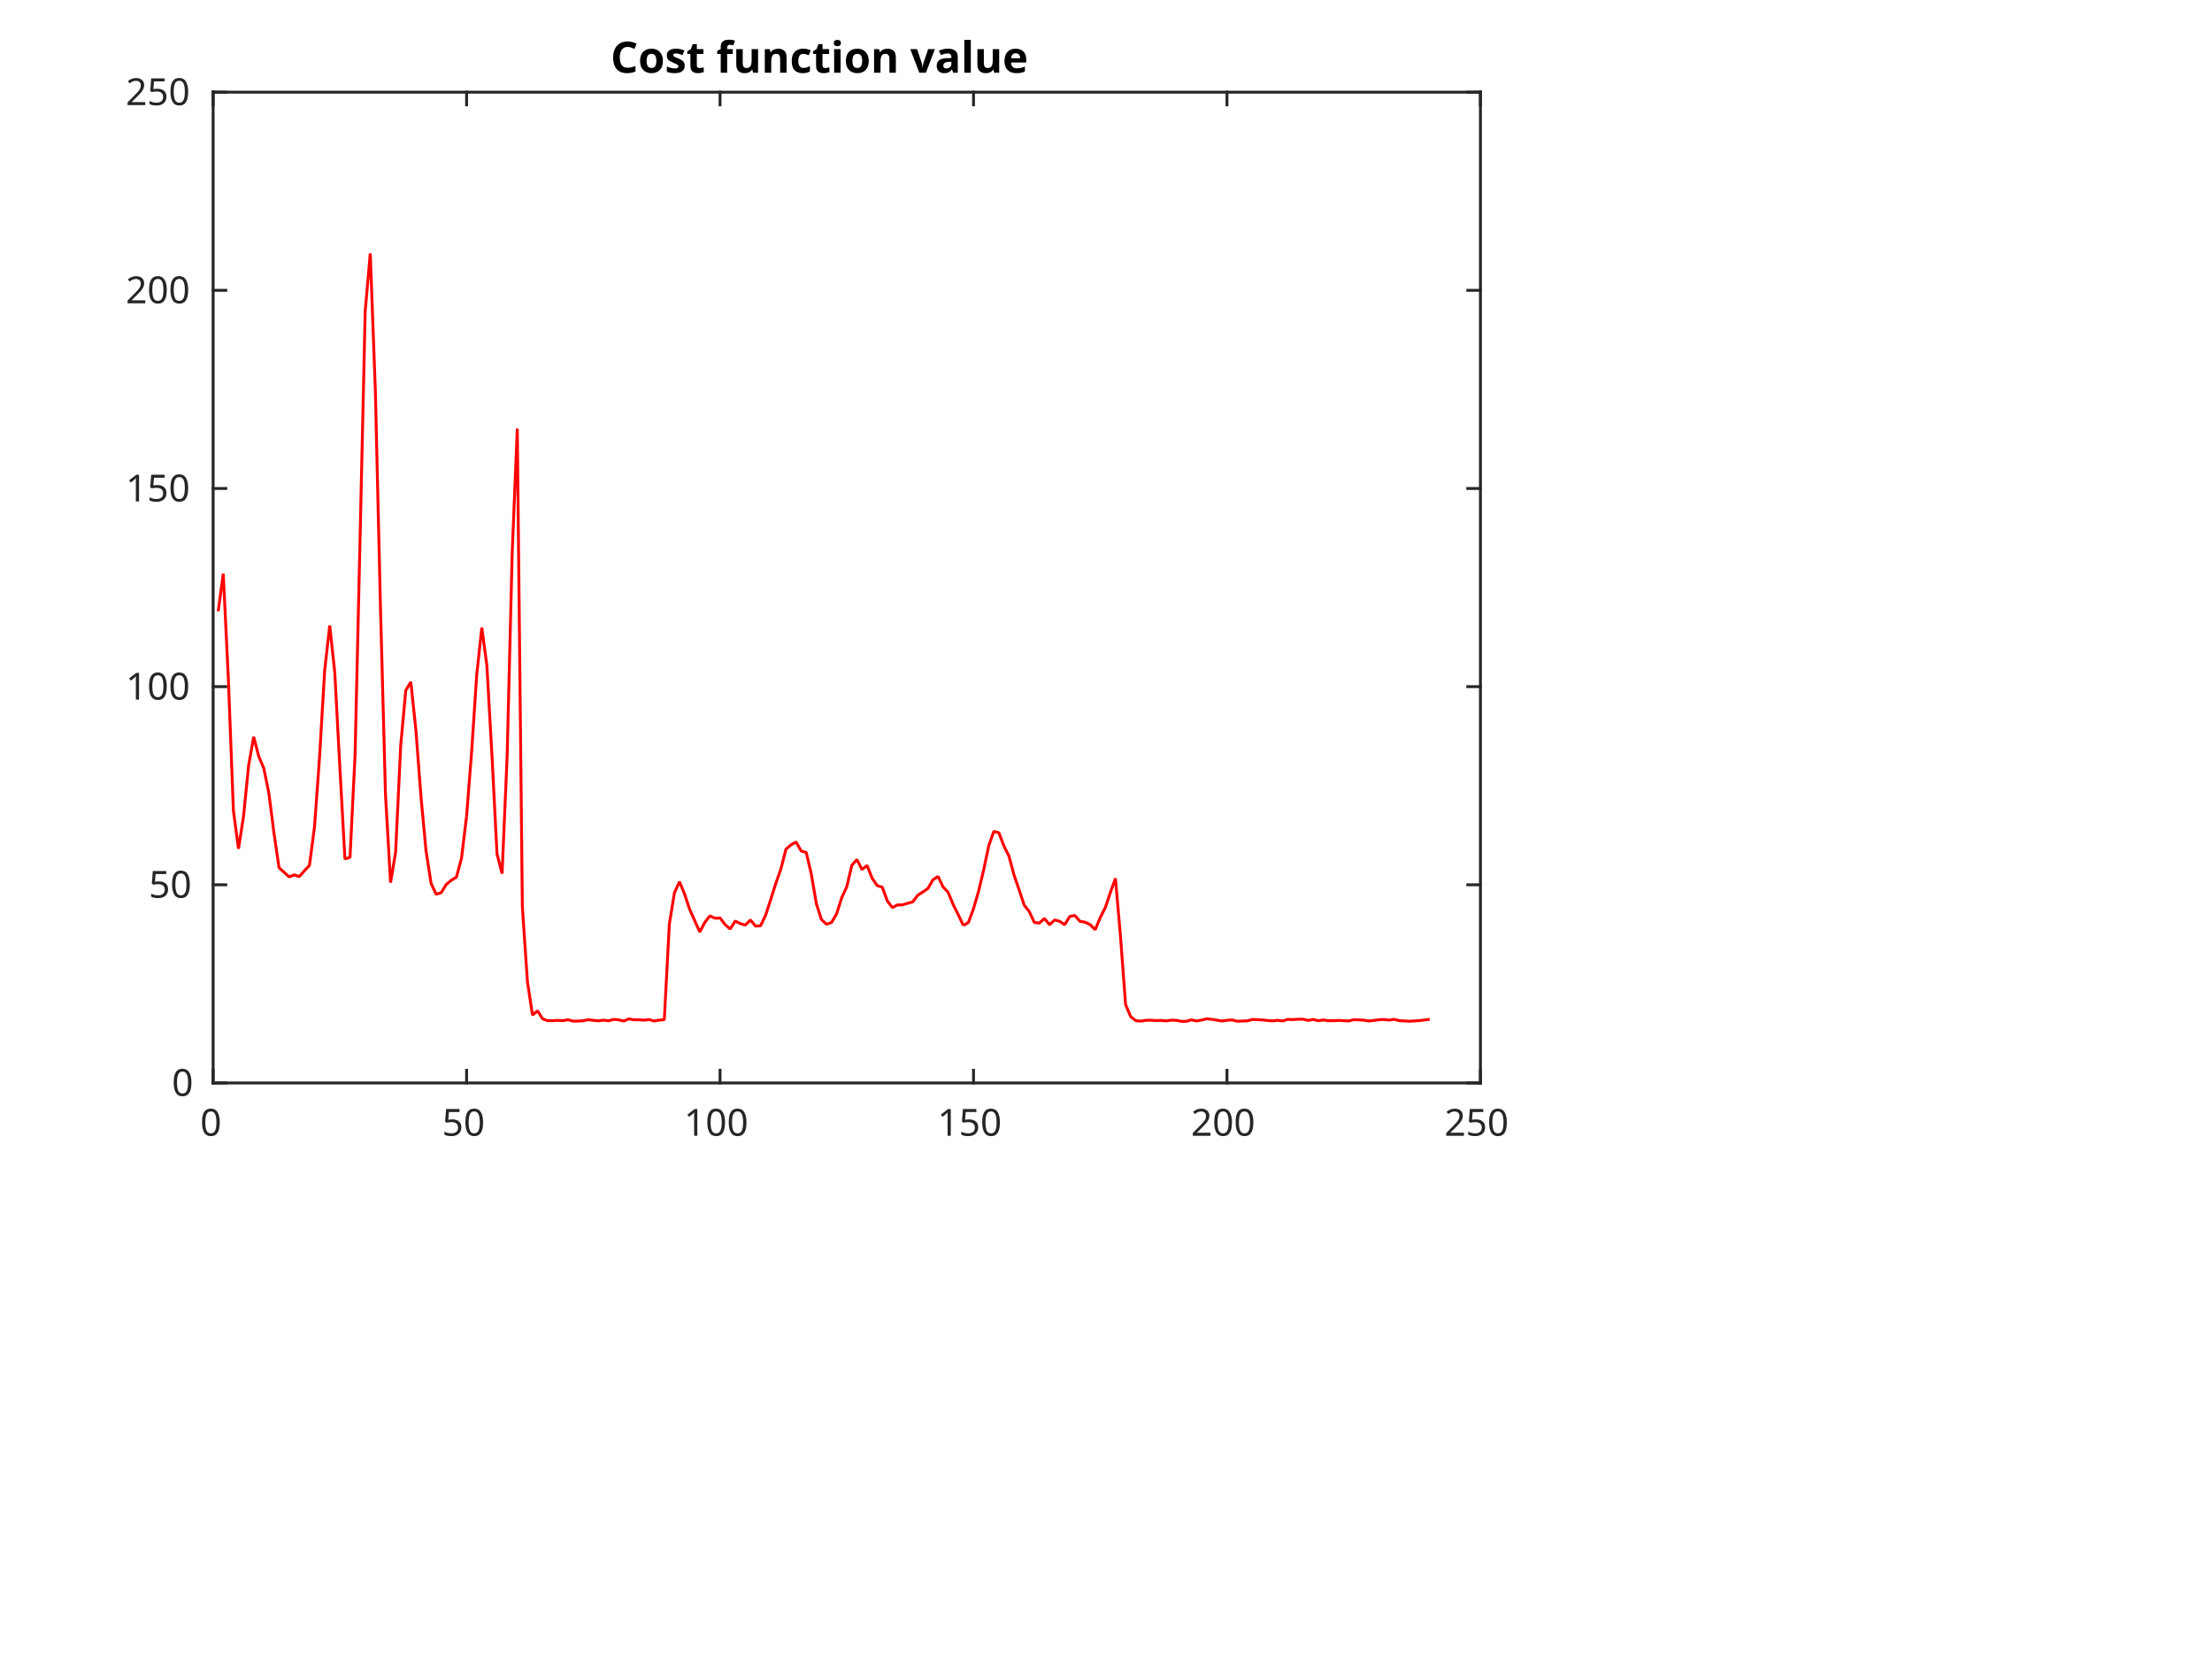
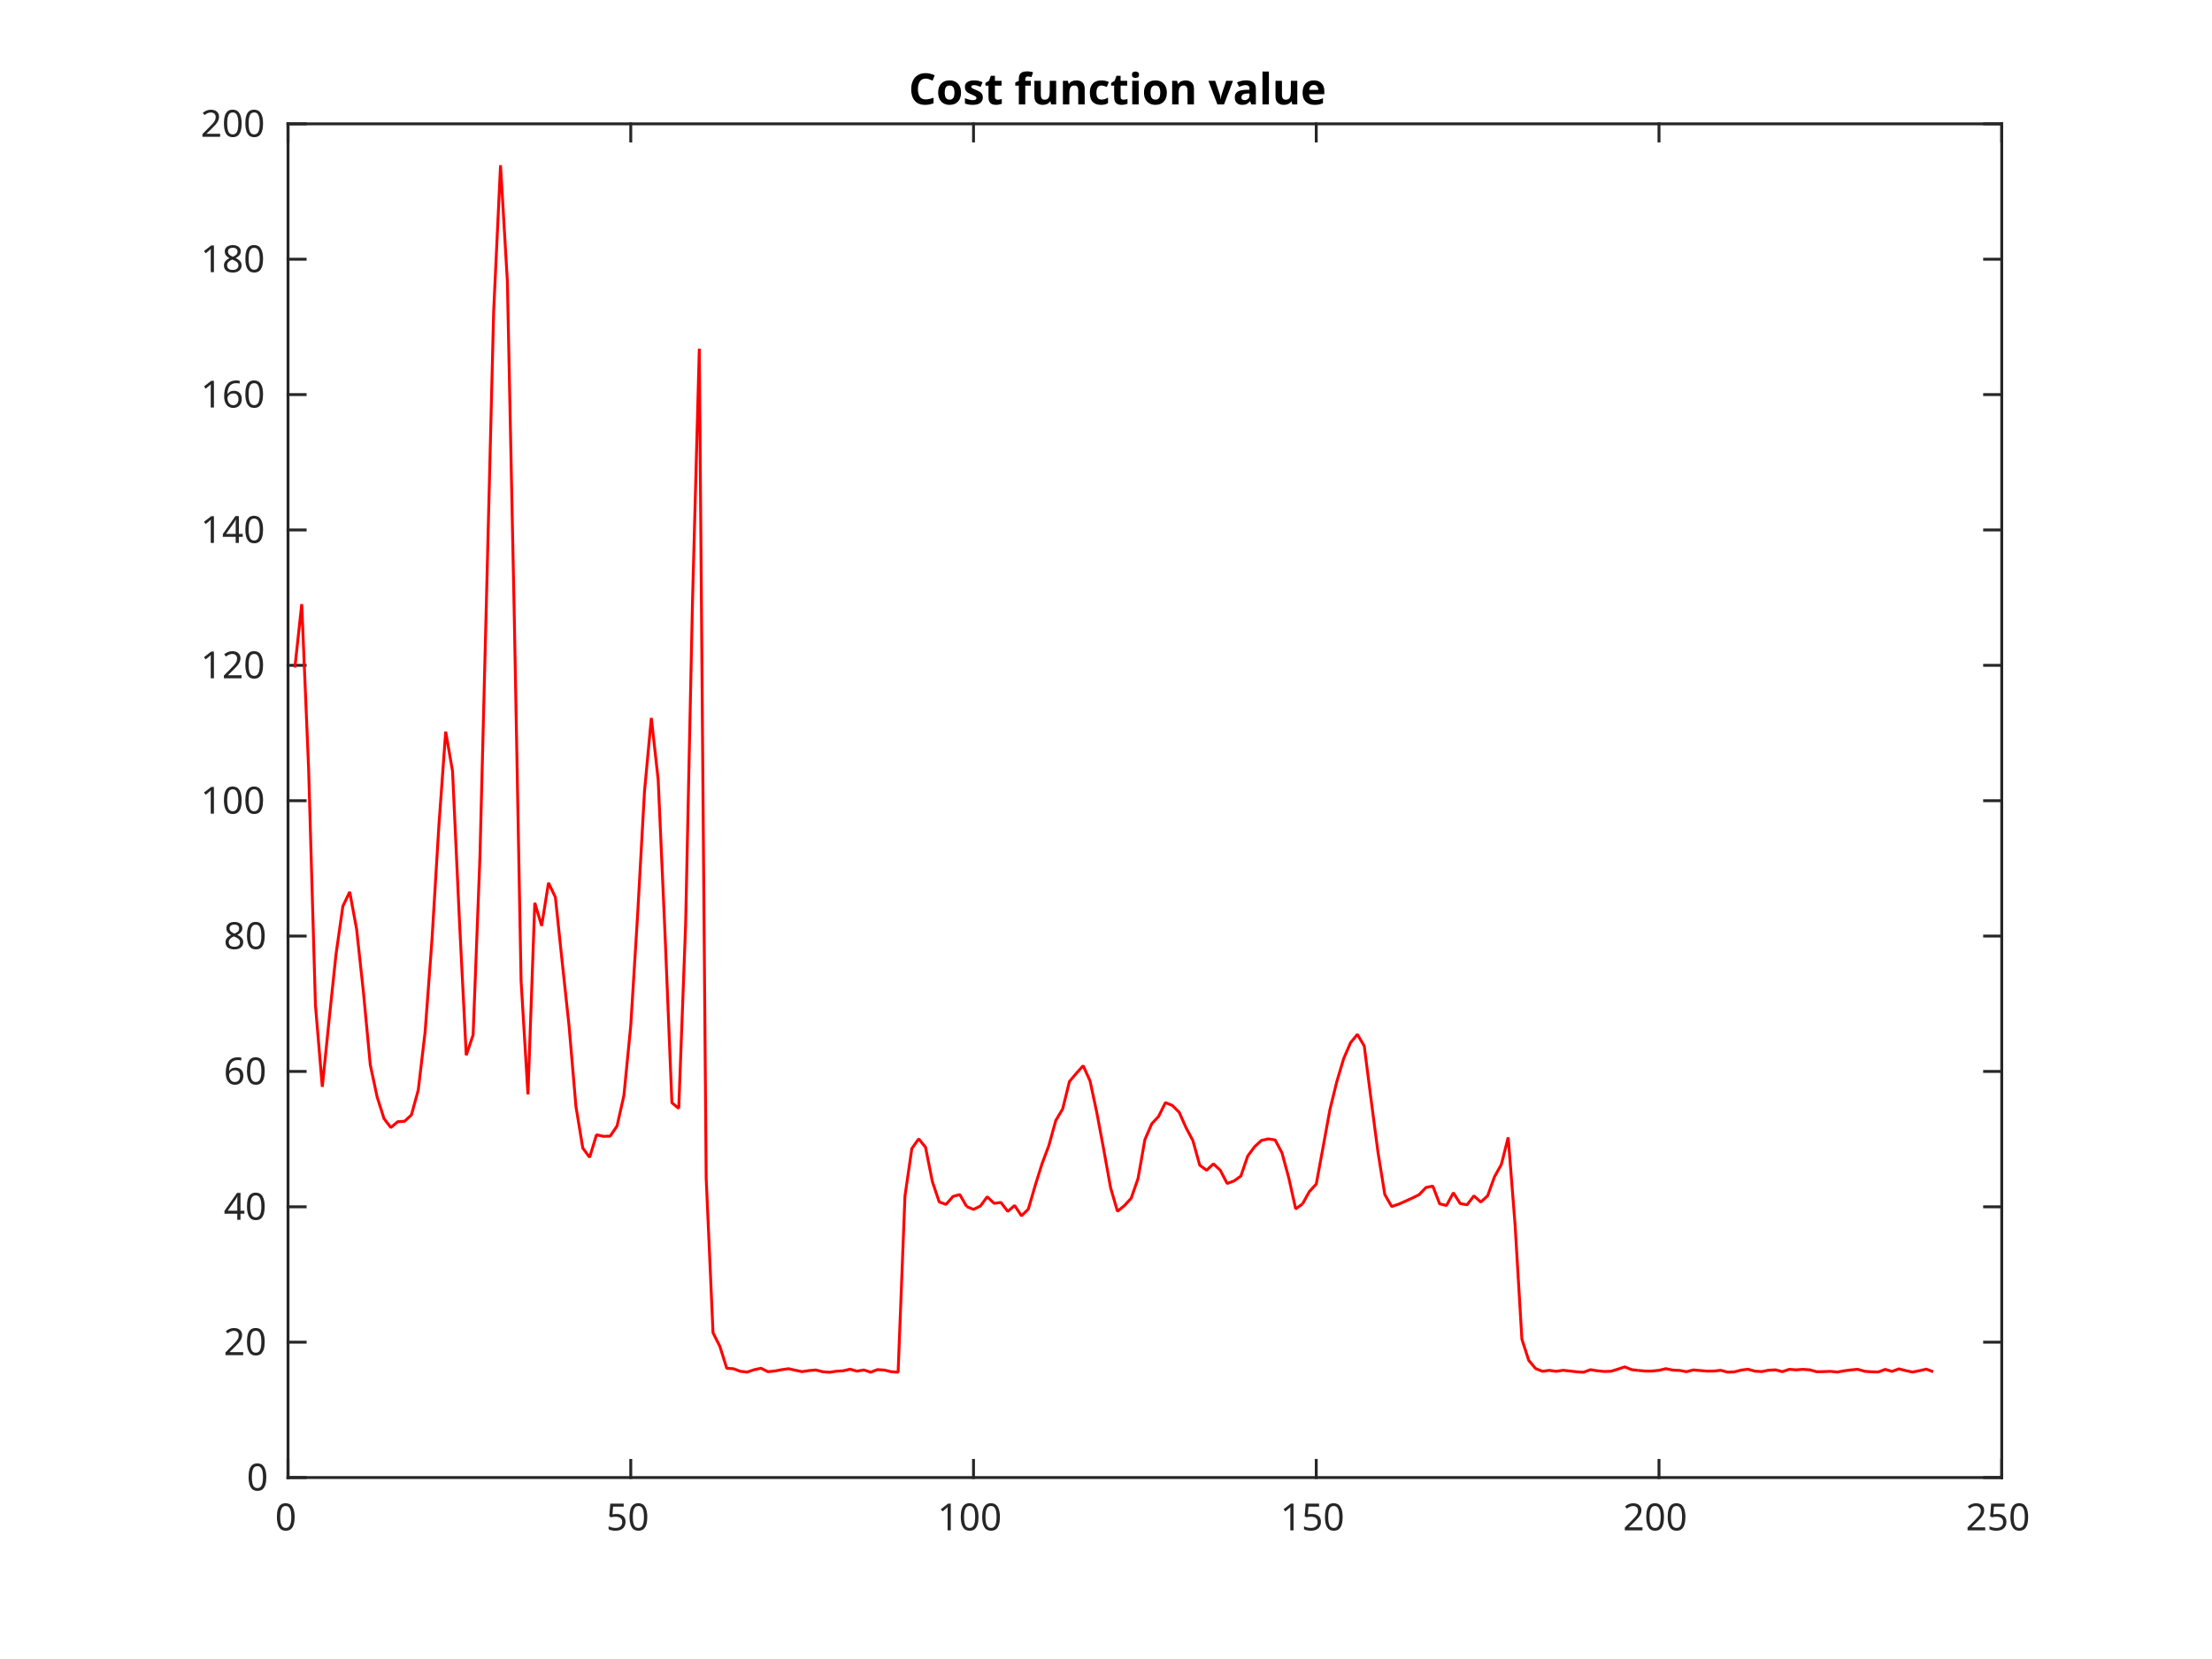
<svg xmlns="http://www.w3.org/2000/svg" style="fill-opacity:1; color-rendering:auto; color-interpolation:auto; stroke:black; text-rendering:auto; stroke-linecap:square; stroke-miterlimit:10; stroke-opacity:1; shape-rendering:auto; fill:black; stroke-dasharray:none; font-weight:normal; stroke-width:1; font-family:'Dialog'; font-style:normal; stroke-linejoin:miter; font-size:12px; stroke-dashoffset:0; image-rendering:auto;" width="768" height="576">
  <defs id="genericDefs" />
  <g>
    <defs id="defs1">
      <clipPath clipPathUnits="userSpaceOnUse" id="clipPath1">
        <path d="M0 0 L768 0 L768 576 L0 576 L0 0 Z" />
      </clipPath>
      <font horiz-adv-x="60.01" id="font1">
        <font-face ascent="92.822" descent="23.584" units-per-em="100" style="font-style:normal; font-family:SansSerif; font-weight:normal;" />
        <missing-glyph horiz-adv-x="60.01" d="M4.984 -17.672 L4.984 70.516 L54.984 70.516 L54.984 -17.672 L4.984 -17.672 ZM10.594 -12.109 L49.422 -12.109 L49.422 64.891 L10.594 64.891 L10.594 -12.109 Z" />
        <glyph unicode="0" horiz-adv-x="63.623" d="M31.781 66.406 Q24.172 66.406 20.336 58.914 Q16.5 51.422 16.5 36.375 Q16.5 21.391 20.336 13.891 Q24.172 6.391 31.781 6.391 Q39.453 6.391 43.289 13.891 Q47.125 21.391 47.125 36.375 Q47.125 51.422 43.289 58.914 Q39.453 66.406 31.781 66.406 ZM31.781 74.219 Q44.047 74.219 50.516 64.523 Q56.984 54.828 56.984 36.375 Q56.984 17.969 50.516 8.273 Q44.047 -1.422 31.781 -1.422 Q19.531 -1.422 13.062 8.273 Q6.594 17.969 6.594 36.375 Q6.594 54.828 13.062 64.523 Q19.531 74.219 31.781 74.219 Z" />
        <glyph unicode="5" horiz-adv-x="63.623" d="M10.797 72.906 L49.516 72.906 L49.516 64.594 L19.828 64.594 L19.828 46.734 Q21.969 47.469 24.117 47.828 Q26.266 48.188 28.422 48.188 Q40.625 48.188 47.758 41.5 Q54.891 34.812 54.891 23.391 Q54.891 11.625 47.562 5.102 Q40.234 -1.422 26.906 -1.422 Q22.312 -1.422 17.555 -0.641 Q12.797 0.141 7.719 1.703 L7.719 11.625 Q12.109 9.234 16.797 8.062 Q21.484 6.891 26.703 6.891 Q35.156 6.891 40.086 11.328 Q45.016 15.766 45.016 23.391 Q45.016 31 40.086 35.445 Q35.156 39.891 26.703 39.891 Q22.75 39.891 18.82 39.016 Q14.891 38.141 10.797 36.281 L10.797 72.906 Z" />
        <glyph unicode="1" horiz-adv-x="63.623" d="M12.406 8.297 L28.516 8.297 L28.516 63.922 L10.984 60.406 L10.984 69.391 L28.422 72.906 L38.281 72.906 L38.281 8.297 L54.391 8.297 L54.391 0 L12.406 0 L12.406 8.297 Z" />
        <glyph unicode="2" horiz-adv-x="63.623" d="M19.188 8.297 L53.609 8.297 L53.609 0 L7.328 0 L7.328 8.297 Q12.938 14.109 22.633 23.898 Q32.328 33.688 34.812 36.531 Q39.547 41.844 41.43 45.531 Q43.312 49.219 43.312 52.781 Q43.312 58.594 39.234 62.258 Q35.156 65.922 28.609 65.922 Q23.969 65.922 18.82 64.312 Q13.672 62.703 7.812 59.422 L7.812 69.391 Q13.766 71.781 18.945 73 Q24.125 74.219 28.422 74.219 Q39.75 74.219 46.484 68.555 Q53.219 62.891 53.219 53.422 Q53.219 48.922 51.539 44.898 Q49.859 40.875 45.406 35.406 Q44.188 33.984 37.648 27.219 Q31.109 20.453 19.188 8.297 Z" />
+         <glyph unicode="4" horiz-adv-x="63.623" d="M37.797 64.312 L12.891 25.391 L37.797 25.391 L37.797 64.312 ZM35.203 72.906 L47.609 72.906 L47.609 25.391 L58.016 25.391 L58.016 17.188 L47.609 17.188 L47.609 0 L37.797 0 L37.797 17.188 L4.891 17.188 L4.891 26.703 L35.203 72.906 Z" />
+         <glyph unicode="6" horiz-adv-x="63.623" d="M33.016 40.375 Q26.375 40.375 22.492 35.836 Q18.609 31.297 18.609 23.391 Q18.609 15.531 22.492 10.961 Q26.375 6.391 33.016 6.391 Q39.656 6.391 43.531 10.961 Q47.406 15.531 47.406 23.391 Q47.406 31.297 43.531 35.836 Q39.656 40.375 33.016 40.375 ZM52.594 71.297 L52.594 62.312 Q48.875 64.062 45.094 64.992 Q41.312 65.922 37.594 65.922 Q27.828 65.922 22.68 59.328 Q17.531 52.734 16.797 39.406 Q19.672 43.656 24.023 45.922 Q28.375 48.188 33.594 48.188 Q44.578 48.188 50.953 41.523 Q57.328 34.859 57.328 23.391 Q57.328 12.156 50.688 5.367 Q44.047 -1.422 33.016 -1.422 Q20.359 -1.422 13.672 8.273 Q6.984 17.969 6.984 36.375 Q6.984 53.656 15.188 63.938 Q23.391 74.219 37.203 74.219 Q40.922 74.219 44.703 73.484 Q48.484 72.75 52.594 71.297 Z" />
+         <glyph unicode="8" horiz-adv-x="63.623" d="M31.781 34.625 Q24.75 34.625 20.727 30.859 Q16.703 27.094 16.703 20.516 Q16.703 13.922 20.727 10.156 Q24.75 6.391 31.781 6.391 Q38.812 6.391 42.867 10.18 Q46.922 13.969 46.922 20.516 Q46.922 27.094 42.898 30.859 Q38.875 34.625 31.781 34.625 ZM21.922 38.812 Q15.578 40.375 12.039 44.727 Q8.5 49.078 8.5 55.328 Q8.5 64.062 14.727 69.141 Q20.953 74.219 31.781 74.219 Q42.672 74.219 48.875 69.141 Q55.078 64.062 55.078 55.328 Q55.078 49.078 51.539 44.727 Q48 40.375 41.703 38.812 Q48.828 37.156 52.805 32.32 Q56.781 27.484 56.781 20.516 Q56.781 9.906 50.312 4.242 Q43.844 -1.422 31.781 -1.422 Q19.734 -1.422 13.258 4.242 Q6.781 9.906 6.781 20.516 Q6.781 27.484 10.789 32.32 Q14.797 37.156 21.922 38.812 ZM18.312 54.391 Q18.312 48.734 21.852 45.562 Q25.391 42.391 31.781 42.391 Q38.141 42.391 41.727 45.562 Q45.312 48.734 45.312 54.391 Q45.312 60.062 41.727 63.234 Q38.141 66.406 31.781 66.406 Q25.391 66.406 21.852 63.234 Q18.312 60.062 18.312 54.391 Z" />
      </font>
      <font horiz-adv-x="60.01" id="font2">
        <font-face ascent="92.822" descent="23.584" units-per-em="100" style="font-style:normal; font-family:SansSerif; font-weight:bold;" />
        <missing-glyph horiz-adv-x="60.01" d="M4.984 -17.672 L4.984 70.516 L54.984 70.516 L54.984 -17.672 L4.984 -17.672 ZM10.594 -12.109 L49.422 -12.109 L49.422 64.891 L10.594 64.891 L10.594 -12.109 Z" />
        <glyph unicode="e" horiz-adv-x="67.822" d="M62.984 27.484 L62.984 22.516 L22.125 22.516 Q22.75 16.359 26.562 13.281 Q30.375 10.203 37.203 10.203 Q42.719 10.203 48.508 11.844 Q54.297 13.484 60.406 16.797 L60.406 3.328 Q54.203 0.984 48 -0.219 Q41.797 -1.422 35.594 -1.422 Q20.75 -1.422 12.523 6.125 Q4.297 13.672 4.297 27.297 Q4.297 40.672 12.375 48.336 Q20.453 56 34.625 56 Q47.516 56 55.25 48.242 Q62.984 40.484 62.984 27.484 ZM45.016 33.297 Q45.016 38.281 42.109 41.336 Q39.203 44.391 34.516 44.391 Q29.438 44.391 26.266 41.531 Q23.094 38.672 22.312 33.297 L45.016 33.297 Z" />
        <glyph unicode="l" horiz-adv-x="34.277" d="M8.406 75.984 L25.875 75.984 L25.875 0 L8.406 0 L8.406 75.984 Z" />
        <glyph unicode="a" horiz-adv-x="67.48" d="M32.906 24.609 Q27.438 24.609 24.68 22.758 Q21.922 20.906 21.922 17.281 Q21.922 13.969 24.148 12.086 Q26.375 10.203 30.328 10.203 Q35.25 10.203 38.625 13.742 Q42 17.281 42 22.609 L42 24.609 L32.906 24.609 ZM59.625 31.203 L59.625 0 L42 0 L42 8.109 Q38.484 3.125 34.086 0.852 Q29.688 -1.422 23.391 -1.422 Q14.891 -1.422 9.594 3.539 Q4.297 8.5 4.297 16.406 Q4.297 26.031 10.914 30.523 Q17.531 35.016 31.688 35.016 L42 35.016 L42 36.375 Q42 40.531 38.727 42.461 Q35.453 44.391 28.516 44.391 Q22.906 44.391 18.07 43.266 Q13.234 42.141 9.078 39.891 L9.078 53.219 Q14.703 54.594 20.367 55.297 Q26.031 56 31.688 56 Q46.484 56 53.055 50.172 Q59.625 44.344 59.625 31.203 Z" />
        <glyph unicode="v" horiz-adv-x="65.186" d="M1.516 54.688 L19 54.688 L32.625 16.891 L46.188 54.688 L63.719 54.688 L42.188 0 L23 0 L1.516 54.688 Z" />
        <glyph unicode="i" horiz-adv-x="34.277" d="M8.406 54.688 L25.875 54.688 L25.875 0 L8.406 0 L8.406 54.688 ZM8.406 75.984 L25.875 75.984 L25.875 61.719 L8.406 61.719 L8.406 75.984 Z" />
        <glyph unicode="c" horiz-adv-x="59.277" d="M52.594 52.984 L52.594 38.719 Q49.031 41.156 45.438 42.328 Q41.844 43.5 37.984 43.5 Q30.672 43.5 26.594 39.234 Q22.516 34.969 22.516 27.297 Q22.516 19.625 26.594 15.352 Q30.672 11.078 37.984 11.078 Q42.094 11.078 45.781 12.305 Q49.469 13.531 52.594 15.922 L52.594 1.609 Q48.484 0.094 44.266 -0.664 Q40.047 -1.422 35.797 -1.422 Q21 -1.422 12.648 6.172 Q4.297 13.766 4.297 27.297 Q4.297 40.828 12.648 48.414 Q21 56 35.797 56 Q40.094 56 44.266 55.25 Q48.438 54.5 52.594 52.984 Z" />
        <glyph unicode="n" horiz-adv-x="71.191" d="M63.375 33.297 L63.375 0 L45.797 0 L45.797 5.422 L45.797 25.484 Q45.797 32.562 45.484 35.25 Q45.172 37.938 44.391 39.203 Q43.359 40.922 41.602 41.875 Q39.844 42.828 37.594 42.828 Q32.125 42.828 29 38.602 Q25.875 34.375 25.875 26.906 L25.875 0 L8.406 0 L8.406 54.688 L25.875 54.688 L25.875 46.688 Q29.828 51.469 34.273 53.734 Q38.719 56 44.094 56 Q53.562 56 58.469 50.195 Q63.375 44.391 63.375 33.297 Z" />
        <glyph unicode="u" horiz-adv-x="71.191" d="M7.812 21.297 L7.812 54.688 L25.391 54.688 L25.391 49.219 Q25.391 44.781 25.344 38.062 Q25.297 31.344 25.297 29.109 Q25.297 22.516 25.641 19.609 Q25.984 16.703 26.812 15.375 Q27.875 13.672 29.609 12.742 Q31.344 11.812 33.594 11.812 Q39.062 11.812 42.188 16.016 Q45.312 20.219 45.312 27.688 L45.312 54.688 L62.797 54.688 L62.797 0 L45.312 0 L45.312 7.906 Q41.359 3.125 36.938 0.852 Q32.516 -1.422 27.203 -1.422 Q17.719 -1.422 12.766 4.391 Q7.812 10.203 7.812 21.297 Z" />
        <glyph unicode="f" horiz-adv-x="43.506" d="M44.391 75.984 L44.391 64.5 L34.719 64.5 Q31 64.5 29.539 63.156 Q28.078 61.812 28.078 58.5 L28.078 54.688 L43.016 54.688 L43.016 42.188 L28.078 42.188 L28.078 0 L10.594 0 L10.594 42.188 L1.906 42.188 L1.906 54.688 L10.594 54.688 L10.594 58.5 Q10.594 67.438 15.578 71.711 Q20.562 75.984 31 75.984 L44.391 75.984 Z" />
        <glyph unicode=" " horiz-adv-x="34.814" d="" />
        <glyph unicode="t" horiz-adv-x="47.803" d="M27.484 70.219 L27.484 54.688 L45.516 54.688 L45.516 42.188 L27.484 42.188 L27.484 19 Q27.484 15.188 29 13.844 Q30.516 12.5 35.016 12.5 L44 12.5 L44 0 L29 0 Q18.656 0 14.336 4.32 Q10.016 8.641 10.016 19 L10.016 42.188 L1.312 42.188 L1.312 54.688 L10.016 54.688 L10.016 70.219 L27.484 70.219 Z" />
        <glyph unicode="s" horiz-adv-x="59.521" d="M51.125 52.984 L51.125 39.703 Q45.516 42.047 40.289 43.219 Q35.062 44.391 30.422 44.391 Q25.438 44.391 23.023 43.141 Q20.609 41.891 20.609 39.312 Q20.609 37.203 22.438 36.086 Q24.266 34.969 29 34.422 L32.078 33.984 Q45.516 32.281 50.148 28.375 Q54.781 24.469 54.781 16.109 Q54.781 7.375 48.336 2.977 Q41.891 -1.422 29.109 -1.422 Q23.688 -1.422 17.898 -0.562 Q12.109 0.297 6 2 L6 15.281 Q11.234 12.75 16.727 11.477 Q22.219 10.203 27.875 10.203 Q33.016 10.203 35.602 11.617 Q38.188 13.031 38.188 15.828 Q38.188 18.172 36.406 19.312 Q34.625 20.453 29.297 21.094 L26.219 21.484 Q14.547 22.953 9.859 26.906 Q5.172 30.859 5.172 38.922 Q5.172 47.609 11.133 51.805 Q17.094 56 29.391 56 Q34.234 56 39.555 55.273 Q44.875 54.547 51.125 52.984 Z" />
        <glyph unicode="o" horiz-adv-x="68.701" d="M34.422 43.5 Q28.609 43.5 25.562 39.328 Q22.516 35.156 22.516 27.297 Q22.516 19.438 25.562 15.258 Q28.609 11.078 34.422 11.078 Q40.141 11.078 43.164 15.258 Q46.188 19.438 46.188 27.297 Q46.188 35.156 43.164 39.328 Q40.141 43.5 34.422 43.5 ZM34.422 56 Q48.531 56 56.469 48.383 Q64.406 40.766 64.406 27.297 Q64.406 13.812 56.469 6.195 Q48.531 -1.422 34.422 -1.422 Q20.266 -1.422 12.281 6.195 Q4.297 13.812 4.297 27.297 Q4.297 40.766 12.281 48.383 Q20.266 56 34.422 56 Z" />
        <glyph unicode="C" horiz-adv-x="73.389" d="M67 4 Q61.812 1.312 56.203 -0.055 Q50.594 -1.422 44.484 -1.422 Q26.266 -1.422 15.625 8.766 Q4.984 18.953 4.984 36.375 Q4.984 53.859 15.625 64.039 Q26.266 74.219 44.484 74.219 Q50.594 74.219 56.203 72.852 Q61.812 71.484 67 68.797 L67 53.719 Q61.766 57.281 56.688 58.938 Q51.609 60.594 46 60.594 Q35.938 60.594 30.18 54.148 Q24.422 47.703 24.422 36.375 Q24.422 25.094 30.18 18.648 Q35.938 12.203 46 12.203 Q51.609 12.203 56.688 13.867 Q61.766 15.531 67 19.094 L67 4 Z" />
      </font>
    </defs>
    <g style="fill:white; stroke:white;">
      <rect x="0" y="0" width="768" style="clip-path:url(#clipPath1); stroke:none;" height="576" />
    </g>
    <g style="fill:white; text-rendering:optimizeSpeed; color-rendering:optimizeSpeed; image-rendering:optimizeSpeed; shape-rendering:crispEdges; color-interpolation:sRGB; stroke:white;">
      <rect x="0" width="768" height="576" y="0" style="stroke:none;" />
-       <path style="stroke:none;" d="M74 376 L514 376 L514 32 L74 32 Z" />
+       <path style="stroke:none;" d="M100 513 L695 513 L695 43 L100 43 Z" />
    </g>
    <g style="fill:rgb(38,38,38); text-rendering:geometricPrecision; color-interpolation:linearRGB; color-rendering:optimizeQuality; image-rendering:optimizeQuality; stroke:rgb(38,38,38);">
-       <line y2="376" style="fill:none;" x1="74" x2="514" y1="376" />
-       <line y2="32" style="fill:none;" x1="74" x2="514" y1="32" />
-       <line y2="371.6" style="fill:none;" x1="74" x2="74" y1="376" />
-       <line y2="371.6" style="fill:none;" x1="162" x2="162" y1="376" />
-       <line y2="371.6" style="fill:none;" x1="250" x2="250" y1="376" />
-       <line y2="371.6" style="fill:none;" x1="338" x2="338" y1="376" />
-       <line y2="371.6" style="fill:none;" x1="426" x2="426" y1="376" />
-       <line y2="371.6" style="fill:none;" x1="514" x2="514" y1="376" />
-       <line y2="36.4" style="fill:none;" x1="74" x2="74" y1="32" />
-       <line y2="36.4" style="fill:none;" x1="162" x2="162" y1="32" />
-       <line y2="36.4" style="fill:none;" x1="250" x2="250" y1="32" />
-       <line y2="36.4" style="fill:none;" x1="338" x2="338" y1="32" />
-       <line y2="36.4" style="fill:none;" x1="426" x2="426" y1="32" />
-       <line y2="36.4" style="fill:none;" x1="514" x2="514" y1="32" />
+       <line y2="513" style="fill:none;" x1="100" x2="695" y1="513" />
+       <line y2="43" style="fill:none;" x1="100" x2="695" y1="43" />
+       <line y2="507.05" style="fill:none;" x1="100" x2="100" y1="513" />
+       <line y2="507.05" style="fill:none;" x1="219" x2="219" y1="513" />
+       <line y2="507.05" style="fill:none;" x1="338" x2="338" y1="513" />
+       <line y2="507.05" style="fill:none;" x1="457" x2="457" y1="513" />
+       <line y2="507.05" style="fill:none;" x1="576" x2="576" y1="513" />
+       <line y2="507.05" style="fill:none;" x1="695" x2="695" y1="513" />
+       <line y2="48.95" style="fill:none;" x1="100" x2="100" y1="43" />
+       <line y2="48.95" style="fill:none;" x1="219" x2="219" y1="43" />
+       <line y2="48.95" style="fill:none;" x1="338" x2="338" y1="43" />
+       <line y2="48.95" style="fill:none;" x1="457" x2="457" y1="43" />
+       <line y2="48.95" style="fill:none;" x1="576" x2="576" y1="43" />
+       <line y2="48.95" style="fill:none;" x1="695" x2="695" y1="43" />
    </g>
-     <g transform="translate(74,381.3333)" style="font-size:13px; fill:rgb(38,38,38); text-rendering:geometricPrecision; color-rendering:optimizeQuality; image-rendering:optimizeQuality; font-family:'SansSerif'; color-interpolation:linearRGB; stroke:rgb(38,38,38);">
+     <g transform="translate(100,518.3333)" style="font-size:13px; fill:rgb(38,38,38); text-rendering:geometricPrecision; color-rendering:optimizeQuality; image-rendering:optimizeQuality; font-family:'SansSerif'; color-interpolation:linearRGB; stroke:rgb(38,38,38);">
      <text x="-4.5" xml:space="preserve" y="13" style="stroke:none;">0</text>
    </g>
-     <g transform="translate(162,381.3333)" style="font-size:13px; fill:rgb(38,38,38); text-rendering:geometricPrecision; color-rendering:optimizeQuality; image-rendering:optimizeQuality; font-family:'SansSerif'; color-interpolation:linearRGB; stroke:rgb(38,38,38);">
+     <g transform="translate(219,518.3333)" style="font-size:13px; fill:rgb(38,38,38); text-rendering:geometricPrecision; color-rendering:optimizeQuality; image-rendering:optimizeQuality; font-family:'SansSerif'; color-interpolation:linearRGB; stroke:rgb(38,38,38);">
      <text x="-8.5" xml:space="preserve" y="13" style="stroke:none;">50</text>
    </g>
-     <g transform="translate(250,381.3333)" style="font-size:13px; fill:rgb(38,38,38); text-rendering:geometricPrecision; color-rendering:optimizeQuality; image-rendering:optimizeQuality; font-family:'SansSerif'; color-interpolation:linearRGB; stroke:rgb(38,38,38);">
+     <g transform="translate(338,518.3333)" style="font-size:13px; fill:rgb(38,38,38); text-rendering:geometricPrecision; color-rendering:optimizeQuality; image-rendering:optimizeQuality; font-family:'SansSerif'; color-interpolation:linearRGB; stroke:rgb(38,38,38);">
      <text x="-12.5" xml:space="preserve" y="13" style="stroke:none;">100</text>
    </g>
-     <g transform="translate(338,381.3333)" style="font-size:13px; fill:rgb(38,38,38); text-rendering:geometricPrecision; color-rendering:optimizeQuality; image-rendering:optimizeQuality; font-family:'SansSerif'; color-interpolation:linearRGB; stroke:rgb(38,38,38);">
+     <g transform="translate(457,518.3333)" style="font-size:13px; fill:rgb(38,38,38); text-rendering:geometricPrecision; color-rendering:optimizeQuality; image-rendering:optimizeQuality; font-family:'SansSerif'; color-interpolation:linearRGB; stroke:rgb(38,38,38);">
      <text x="-12.5" xml:space="preserve" y="13" style="stroke:none;">150</text>
    </g>
-     <g transform="translate(426,381.3333)" style="font-size:13px; fill:rgb(38,38,38); text-rendering:geometricPrecision; color-rendering:optimizeQuality; image-rendering:optimizeQuality; font-family:'SansSerif'; color-interpolation:linearRGB; stroke:rgb(38,38,38);">
+     <g transform="translate(576,518.3333)" style="font-size:13px; fill:rgb(38,38,38); text-rendering:geometricPrecision; color-rendering:optimizeQuality; image-rendering:optimizeQuality; font-family:'SansSerif'; color-interpolation:linearRGB; stroke:rgb(38,38,38);">
      <text x="-12.5" xml:space="preserve" y="13" style="stroke:none;">200</text>
    </g>
-     <g transform="translate(514,381.3333)" style="font-size:13px; fill:rgb(38,38,38); text-rendering:geometricPrecision; color-rendering:optimizeQuality; image-rendering:optimizeQuality; font-family:'SansSerif'; color-interpolation:linearRGB; stroke:rgb(38,38,38);">
+     <g transform="translate(695,518.3333)" style="font-size:13px; fill:rgb(38,38,38); text-rendering:geometricPrecision; color-rendering:optimizeQuality; image-rendering:optimizeQuality; font-family:'SansSerif'; color-interpolation:linearRGB; stroke:rgb(38,38,38);">
      <text x="-12.5" xml:space="preserve" y="13" style="stroke:none;">250</text>
    </g>
    <g style="fill:rgb(38,38,38); text-rendering:geometricPrecision; color-interpolation:linearRGB; color-rendering:optimizeQuality; image-rendering:optimizeQuality; stroke:rgb(38,38,38);">
-       <line y2="32" style="fill:none;" x1="74" x2="74" y1="376" />
-       <line y2="32" style="fill:none;" x1="514" x2="514" y1="376" />
-       <line y2="376" style="fill:none;" x1="74" x2="78.4" y1="376" />
-       <line y2="307.2" style="fill:none;" x1="74" x2="78.4" y1="307.2" />
-       <line y2="238.4" style="fill:none;" x1="74" x2="78.4" y1="238.4" />
-       <line y2="169.6" style="fill:none;" x1="74" x2="78.4" y1="169.6" />
-       <line y2="100.8" style="fill:none;" x1="74" x2="78.4" y1="100.8" />
-       <line y2="32" style="fill:none;" x1="74" x2="78.4" y1="32" />
-       <line y2="376" style="fill:none;" x1="514" x2="509.6" y1="376" />
-       <line y2="307.2" style="fill:none;" x1="514" x2="509.6" y1="307.2" />
-       <line y2="238.4" style="fill:none;" x1="514" x2="509.6" y1="238.4" />
-       <line y2="169.6" style="fill:none;" x1="514" x2="509.6" y1="169.6" />
-       <line y2="100.8" style="fill:none;" x1="514" x2="509.6" y1="100.8" />
-       <line y2="32" style="fill:none;" x1="514" x2="509.6" y1="32" />
+       <line y2="43" style="fill:none;" x1="100" x2="100" y1="513" />
+       <line y2="43" style="fill:none;" x1="695" x2="695" y1="513" />
+       <line y2="513" style="fill:none;" x1="100" x2="105.95" y1="513" />
+       <line y2="466" style="fill:none;" x1="100" x2="105.95" y1="466" />
+       <line y2="419" style="fill:none;" x1="100" x2="105.95" y1="419" />
+       <line y2="372" style="fill:none;" x1="100" x2="105.95" y1="372" />
+       <line y2="325" style="fill:none;" x1="100" x2="105.95" y1="325" />
+       <line y2="278" style="fill:none;" x1="100" x2="105.95" y1="278" />
+       <line y2="231" style="fill:none;" x1="100" x2="105.95" y1="231" />
+       <line y2="184" style="fill:none;" x1="100" x2="105.95" y1="184" />
+       <line y2="137" style="fill:none;" x1="100" x2="105.95" y1="137" />
+       <line y2="90" style="fill:none;" x1="100" x2="105.95" y1="90" />
+       <line y2="43" style="fill:none;" x1="100" x2="105.95" y1="43" />
+       <line y2="513" style="fill:none;" x1="695" x2="689.05" y1="513" />
+       <line y2="466" style="fill:none;" x1="695" x2="689.05" y1="466" />
+       <line y2="419" style="fill:none;" x1="695" x2="689.05" y1="419" />
+       <line y2="372" style="fill:none;" x1="695" x2="689.05" y1="372" />
+       <line y2="325" style="fill:none;" x1="695" x2="689.05" y1="325" />
+       <line y2="278" style="fill:none;" x1="695" x2="689.05" y1="278" />
+       <line y2="231" style="fill:none;" x1="695" x2="689.05" y1="231" />
+       <line y2="184" style="fill:none;" x1="695" x2="689.05" y1="184" />
+       <line y2="137" style="fill:none;" x1="695" x2="689.05" y1="137" />
+       <line y2="90" style="fill:none;" x1="695" x2="689.05" y1="90" />
+       <line y2="43" style="fill:none;" x1="695" x2="689.05" y1="43" />
    </g>
-     <g transform="translate(68.6667,376)" style="font-size:13px; fill:rgb(38,38,38); text-rendering:geometricPrecision; color-rendering:optimizeQuality; image-rendering:optimizeQuality; font-family:'SansSerif'; color-interpolation:linearRGB; stroke:rgb(38,38,38);">
+     <g transform="translate(94.6667,513)" style="font-size:13px; fill:rgb(38,38,38); text-rendering:geometricPrecision; color-rendering:optimizeQuality; image-rendering:optimizeQuality; font-family:'SansSerif'; color-interpolation:linearRGB; stroke:rgb(38,38,38);">
      <text x="-9" xml:space="preserve" y="4.5" style="stroke:none;">0</text>
    </g>
-     <g transform="translate(68.6667,307.2)" style="font-size:13px; fill:rgb(38,38,38); text-rendering:geometricPrecision; color-rendering:optimizeQuality; image-rendering:optimizeQuality; font-family:'SansSerif'; color-interpolation:linearRGB; stroke:rgb(38,38,38);">
-       <text x="-17" xml:space="preserve" y="4.5" style="stroke:none;">50</text>
+     <g transform="translate(94.6667,466)" style="font-size:13px; fill:rgb(38,38,38); text-rendering:geometricPrecision; color-rendering:optimizeQuality; image-rendering:optimizeQuality; font-family:'SansSerif'; color-interpolation:linearRGB; stroke:rgb(38,38,38);">
+       <text x="-17" xml:space="preserve" y="4.5" style="stroke:none;">20</text>
    </g>
-     <g transform="translate(68.6667,238.4)" style="font-size:13px; fill:rgb(38,38,38); text-rendering:geometricPrecision; color-rendering:optimizeQuality; image-rendering:optimizeQuality; font-family:'SansSerif'; color-interpolation:linearRGB; stroke:rgb(38,38,38);">
+     <g transform="translate(94.6667,419)" style="font-size:13px; fill:rgb(38,38,38); text-rendering:geometricPrecision; color-rendering:optimizeQuality; image-rendering:optimizeQuality; font-family:'SansSerif'; color-interpolation:linearRGB; stroke:rgb(38,38,38);">
+       <text x="-17" xml:space="preserve" y="4.5" style="stroke:none;">40</text>
+     </g>
+     <g transform="translate(94.6667,372)" style="font-size:13px; fill:rgb(38,38,38); text-rendering:geometricPrecision; color-rendering:optimizeQuality; image-rendering:optimizeQuality; font-family:'SansSerif'; color-interpolation:linearRGB; stroke:rgb(38,38,38);">
+       <text x="-17" xml:space="preserve" y="4.5" style="stroke:none;">60</text>
+     </g>
+     <g transform="translate(94.6667,325)" style="font-size:13px; fill:rgb(38,38,38); text-rendering:geometricPrecision; color-rendering:optimizeQuality; image-rendering:optimizeQuality; font-family:'SansSerif'; color-interpolation:linearRGB; stroke:rgb(38,38,38);">
+       <text x="-17" xml:space="preserve" y="4.5" style="stroke:none;">80</text>
+     </g>
+     <g transform="translate(94.6667,278)" style="font-size:13px; fill:rgb(38,38,38); text-rendering:geometricPrecision; color-rendering:optimizeQuality; image-rendering:optimizeQuality; font-family:'SansSerif'; color-interpolation:linearRGB; stroke:rgb(38,38,38);">
      <text x="-25" xml:space="preserve" y="4.5" style="stroke:none;">100</text>
    </g>
-     <g transform="translate(68.6667,169.6)" style="font-size:13px; fill:rgb(38,38,38); text-rendering:geometricPrecision; color-rendering:optimizeQuality; image-rendering:optimizeQuality; font-family:'SansSerif'; color-interpolation:linearRGB; stroke:rgb(38,38,38);">
-       <text x="-25" xml:space="preserve" y="4.5" style="stroke:none;">150</text>
+     <g transform="translate(94.6667,231)" style="font-size:13px; fill:rgb(38,38,38); text-rendering:geometricPrecision; color-rendering:optimizeQuality; image-rendering:optimizeQuality; font-family:'SansSerif'; color-interpolation:linearRGB; stroke:rgb(38,38,38);">
+       <text x="-25" xml:space="preserve" y="4.5" style="stroke:none;">120</text>
    </g>
-     <g transform="translate(68.6667,100.8)" style="font-size:13px; fill:rgb(38,38,38); text-rendering:geometricPrecision; color-rendering:optimizeQuality; image-rendering:optimizeQuality; font-family:'SansSerif'; color-interpolation:linearRGB; stroke:rgb(38,38,38);">
+     <g transform="translate(94.6667,184)" style="font-size:13px; fill:rgb(38,38,38); text-rendering:geometricPrecision; color-rendering:optimizeQuality; image-rendering:optimizeQuality; font-family:'SansSerif'; color-interpolation:linearRGB; stroke:rgb(38,38,38);">
+       <text x="-25" xml:space="preserve" y="4.5" style="stroke:none;">140</text>
+     </g>
+     <g transform="translate(94.6667,137)" style="font-size:13px; fill:rgb(38,38,38); text-rendering:geometricPrecision; color-rendering:optimizeQuality; image-rendering:optimizeQuality; font-family:'SansSerif'; color-interpolation:linearRGB; stroke:rgb(38,38,38);">
+       <text x="-25" xml:space="preserve" y="4.5" style="stroke:none;">160</text>
+     </g>
+     <g transform="translate(94.6667,90)" style="font-size:13px; fill:rgb(38,38,38); text-rendering:geometricPrecision; color-rendering:optimizeQuality; image-rendering:optimizeQuality; font-family:'SansSerif'; color-interpolation:linearRGB; stroke:rgb(38,38,38);">
+       <text x="-25" xml:space="preserve" y="4.5" style="stroke:none;">180</text>
+     </g>
+     <g transform="translate(94.6667,43)" style="font-size:13px; fill:rgb(38,38,38); text-rendering:geometricPrecision; color-rendering:optimizeQuality; image-rendering:optimizeQuality; font-family:'SansSerif'; color-interpolation:linearRGB; stroke:rgb(38,38,38);">
      <text x="-25" xml:space="preserve" y="4.5" style="stroke:none;">200</text>
    </g>
-     <g transform="translate(68.6667,32)" style="font-size:13px; fill:rgb(38,38,38); text-rendering:geometricPrecision; color-rendering:optimizeQuality; image-rendering:optimizeQuality; font-family:'SansSerif'; color-interpolation:linearRGB; stroke:rgb(38,38,38);">
-       <text x="-25" xml:space="preserve" y="4.5" style="stroke:none;">250</text>
+     <g style="stroke-linecap:butt; fill:red; text-rendering:geometricPrecision; color-rendering:optimizeQuality; image-rendering:optimizeQuality; stroke-linejoin:bevel; color-interpolation:linearRGB; stroke:red;">
+       <path d="M102.38 231.775 L104.76 209.756 L107.14 266.692 L109.52 349.005 L111.9 377.343 L114.28 353.964 L116.66 331.339 L119.04 314.641 L121.42 309.658 L123.8 322.52 L126.18 344.439 L128.56 369.704 L130.94 380.868 L133.32 388.352 L135.7 391.479 L138.08 389.461 L140.46 389.3 L142.84 387.113 L145.22 378.45 L147.6 358.237 L149.98 326.259 L152.36 286.934 L154.74 254.016 L157.12 267.736 L159.5 319.313 L161.88 366.374 L164.26 359.346 L166.64 297.255 L169.02 203.179 L171.4 108.035 L173.78 57.377 L176.16 97.731 L178.54 213.183 L180.92 340.61 L183.3 379.963 L185.68 313.462 L188.06 321.445 L190.44 306.527 L192.82 311.5 L195.2 334.079 L197.58 356.248 L199.96 384.129 L202.34 398.62 L204.72 401.817 L207.1 394.008 L209.48 394.515 L211.86 394.453 L214.24 390.934 L216.62 380.357 L219 356.067" style="fill:none; fill-rule:evenodd;" />
+       <path d="M219 356.067 L221.38 317.587 L223.76 274.839 L226.14 249.271 L228.52 270.714 L230.9 324.425 L233.28 382.881 L235.66 384.835 L238.04 321.115 L240.42 209.342 L242.8 121.072 L245.18 408.945 L247.56 462.725 L249.94 467.461 L252.32 475.054 L254.7 475.238 L257.08 476.13 L259.46 476.375 L261.84 475.563 L264.22 475.052 L266.6 476.242 L268.98 476.015 L271.36 475.554 L273.74 475.212 L276.12 475.748 L278.5 476.234 L280.88 475.865 L283.26 475.661 L285.64 476.273 L288.02 476.444 L290.4 476.087 L292.78 475.939 L295.16 475.382 L297.54 476.061 L299.92 475.648 L302.3 476.418 L304.68 475.523 L307.06 475.695 L309.44 476.26 L311.82 476.42 L314.2 415.263 L316.58 398.794 L318.96 395.42 L321.34 398.309 L323.72 410.266 L326.1 417.317 L328.48 418.16 L330.86 415.404 L333.24 414.752 L335.62 418.913" style="fill:none; fill-rule:evenodd;" />
+       <path d="M335.62 418.913 L338 419.896 L340.38 418.737 L342.76 415.519 L345.14 417.79 L347.52 417.491 L349.9 420.594 L352.28 418.544 L354.66 422.135 L357.04 419.799 L359.42 411.586 L361.8 404.021 L364.18 397.676 L366.56 389.048 L368.94 385.056 L371.32 375.477 L373.7 372.664 L376.08 370.013 L378.46 375.297 L380.84 386.444 L383.22 399.17 L385.6 412.396 L387.98 420.554 L390.36 418.619 L392.74 416.028 L395.12 409.186 L397.5 395.678 L399.88 390.182 L402.26 387.617 L404.64 382.809 L407.02 383.802 L409.4 386.169 L411.78 391.52 L414.16 395.99 L416.54 404.533 L418.92 406.319 L421.3 404.086 L423.68 406.32 L426.06 410.896 L428.44 410.038 L430.82 408.316 L433.2 401.386 L435.58 398.156 L437.96 395.958 L440.34 395.423 L442.72 395.775 L445.1 400.265 L447.48 409.044 L449.86 419.728 L452.24 417.998" style="fill:none; fill-rule:evenodd;" />
+       <path d="M452.24 417.998 L454.62 413.681 L457 411.112 L459.38 398.226 L461.76 385.186 L464.14 375.536 L466.52 367.538 L468.9 362.043 L471.28 359.13 L473.66 363.175 L476.04 381.827 L478.42 399.985 L480.8 414.727 L483.18 418.894 L485.56 418.112 L487.94 417.054 L490.32 415.97 L492.7 414.804 L495.08 412.304 L497.46 411.808 L499.84 417.959 L502.22 418.547 L504.6 414.135 L506.98 417.872 L509.36 418.301 L511.74 415.19 L514.12 417.353 L516.5 415.19 L518.88 408.574 L521.26 404.314 L523.64 394.901 L526.02 425.121 L528.4 464.979 L530.78 472.332 L533.16 475.167 L535.54 476.112 L537.92 475.784 L540.3 476.123 L542.68 475.76 L545.06 476.014 L547.44 476.293 L549.82 476.433 L552.2 475.555 L554.58 475.942 L556.96 476.168 L559.34 476.095 L561.72 475.373 L564.1 474.581 L566.48 475.528 L568.86 475.82" style="fill:none; fill-rule:evenodd;" />
+       <path d="M568.86 475.82 L571.24 476.025 L573.62 476.019 L576 475.766 L578.38 475.2 L580.76 475.694 L583.14 475.813 L585.52 476.251 L587.9 475.638 L590.28 475.85 L592.66 476.041 L595.04 476.033 L597.42 475.761 L599.8 476.4 L602.18 476.309 L604.56 475.686 L606.94 475.399 L609.32 476.077 L611.7 476.206 L614.08 475.726 L616.46 475.61 L618.84 476.235 L621.22 475.425 L623.6 475.609 L625.98 475.438 L628.36 475.608 L630.74 476.268 L633.12 476.224 L635.5 476.13 L637.88 476.377 L640.26 475.947 L642.64 475.634 L645.02 475.417 L647.4 476.116 L649.78 476.292 L652.16 476.346 L654.54 475.451 L656.92 476.152 L659.3 475.268 L661.68 475.888 L664.06 476.367 L666.44 475.902 L668.82 475.361 L671.2 476.263" style="fill:none; fill-rule:evenodd;" />
    </g>
-     <g style="stroke-linecap:butt; fill:red; text-rendering:geometricPrecision; color-rendering:optimizeQuality; image-rendering:optimizeQuality; stroke-linejoin:bevel; color-interpolation:linearRGB; stroke:red;">
-       <path d="M75.76 212.23 L77.52 199.21 L79.28 235.591 L81.04 281.463 L82.8 294.686 L84.56 283.372 L86.32 265.788 L88.08 255.831 L89.84 262.599 L91.6 266.769 L93.36 275.488 L95.12 289.223 L96.88 301.276 L98.64 302.862 L100.4 304.436 L102.16 303.76 L103.92 304.327 L105.68 302.329 L107.44 300.482 L109.2 287.067 L110.96 262.735 L112.72 232.822 L114.48 217.154 L116.24 233.574 L118 266.495 L119.76 298.215 L121.52 297.669 L123.28 262.144 L125.04 185.815 L126.8 107.957 L128.56 87.982 L130.32 135.61 L132.08 210.167 L133.84 275.869 L135.6 306.453 L137.36 295.848 L139.12 258.91 L140.88 239.702 L142.64 236.77 L144.4 253.49 L146.16 276.565 L147.92 295.451 L149.68 306.75 L151.44 310.489 L153.2 309.923 L154.96 307.046 L156.72 305.611 L158.48 304.512 L160.24 297.941 L162 283.361" style="fill:none; fill-rule:evenodd;" />
-       <path d="M162 283.361 L163.76 260.848 L165.52 234.289 L167.28 217.923 L169.04 231.074 L170.8 262.129 L172.56 296.455 L174.32 303.326 L176.08 262.535 L177.84 191.729 L179.6 148.811 L181.36 314.777 L183.12 340.801 L184.88 352.431 L186.64 350.946 L188.4 353.756 L190.16 354.387 L191.92 354.377 L193.68 354.267 L195.44 354.386 L197.2 354.041 L198.96 354.534 L200.72 354.522 L202.48 354.388 L204.24 354.038 L206 354.266 L207.76 354.43 L209.52 354.192 L211.28 354.422 L213.04 353.931 L214.8 354.09 L216.56 354.503 L218.32 353.756 L220.08 354.079 L221.84 354.055 L223.6 354.19 L225.36 353.983 L227.12 354.492 L228.88 354.172 L230.64 354.053 L232.4 320.789 L234.16 309.996 L235.92 306.122 L237.68 310.415 L239.44 315.698 L241.2 319.654 L242.96 323.575 L244.72 320.223 L246.48 317.976 L248.24 318.841" style="fill:none; fill-rule:evenodd;" />
-       <path d="M248.24 318.841 L250 318.713 L251.76 321.026 L253.52 322.536 L255.28 319.768 L257.04 320.683 L258.8 321.17 L260.56 319.408 L262.32 321.558 L264.08 321.413 L265.84 317.7 L267.6 312.28 L269.36 306.737 L271.12 301.712 L272.88 294.839 L274.64 293.327 L276.4 292.326 L278.16 295.465 L279.92 295.962 L281.68 303.447 L283.44 313.771 L285.2 319.255 L286.96 320.905 L288.72 320.283 L290.48 317.247 L292.24 311.689 L294 307.877 L295.76 300.38 L297.52 298.445 L299.28 301.901 L301.04 300.479 L302.8 304.909 L304.56 307.481 L306.32 308.032 L308.08 312.789 L309.84 315.11 L311.6 314.197 L313.36 314.156 L315.12 313.616 L316.88 313.133 L318.64 310.842 L320.4 309.688 L322.16 308.493 L323.92 305.446 L325.68 304.322 L327.44 307.945 L329.2 309.828 L330.96 314.116 L332.72 317.602 L334.48 321.331" style="fill:none; fill-rule:evenodd;" />
-       <path d="M334.48 321.331 L336.24 320.258 L338 315.499 L339.76 309.456 L341.52 302.05 L343.28 293.7 L345.04 288.666 L346.8 289.118 L348.56 293.747 L350.32 297.278 L352.08 303.848 L353.84 308.99 L355.6 314.241 L357.36 316.508 L359.12 320.281 L360.88 320.49 L362.64 318.879 L364.4 321.09 L366.16 319.408 L367.92 319.884 L369.68 321.051 L371.44 318.154 L373.2 317.87 L374.96 319.883 L376.72 320.177 L378.48 321.01 L380.24 322.785 L382 318.591 L383.76 315.098 L385.52 309.893 L387.28 304.974 L389.04 325.236 L390.8 348.762 L392.56 352.965 L394.32 354.361 L396.08 354.531 L397.84 354.252 L399.6 354.207 L401.36 354.331 L403.12 354.283 L404.88 354.46 L406.64 354.195 L408.4 354.263 L410.16 354.602 L411.92 354.599 L413.68 354.084 L415.44 354.485 L417.2 354.154 L418.96 353.726 L420.72 353.901" style="fill:none; fill-rule:evenodd;" />
-       <path d="M420.72 353.901 L422.48 354.196 L424.24 354.496 L426 354.243 L427.76 354.119 L429.52 354.56 L431.28 354.497 L433.04 354.439 L434.8 353.96 L436.56 354.011 L438.32 354.119 L440.08 354.314 L441.84 354.451 L443.6 354.249 L445.36 354.471 L447.12 353.917 L448.88 353.991 L450.64 353.881 L452.4 353.859 L454.16 354.278 L455.92 353.959 L457.68 354.384 L459.44 354.128 L461.2 354.384 L462.96 354.382 L464.72 354.291 L466.48 354.377 L468.24 354.483 L470 354.04 L471.76 354.088 L473.52 354.21 L475.28 354.493 L477.04 354.293 L478.8 354.046 L480.56 353.964 L482.32 354.178 L484.08 353.91 L485.84 354.37 L487.6 354.45 L489.36 354.575 L491.12 354.455 L492.88 354.352 L494.64 354.121 L496.4 353.894" style="fill:none; fill-rule:evenodd;" />
-     </g>
-     <g transform="translate(294.0003,29.25)" style="font-size:15px; text-rendering:geometricPrecision; color-rendering:optimizeQuality; image-rendering:optimizeQuality; font-family:'SansSerif'; color-interpolation:linearRGB; font-weight:bold;">
+     <g transform="translate(397.5004,40.25)" style="font-size:15px; text-rendering:geometricPrecision; color-rendering:optimizeQuality; image-rendering:optimizeQuality; font-family:'SansSerif'; color-interpolation:linearRGB; font-weight:bold;">
      <text x="-82" xml:space="preserve" y="-4" style="stroke:none;">Cost function value</text>
    </g>
  </g>
</svg>
